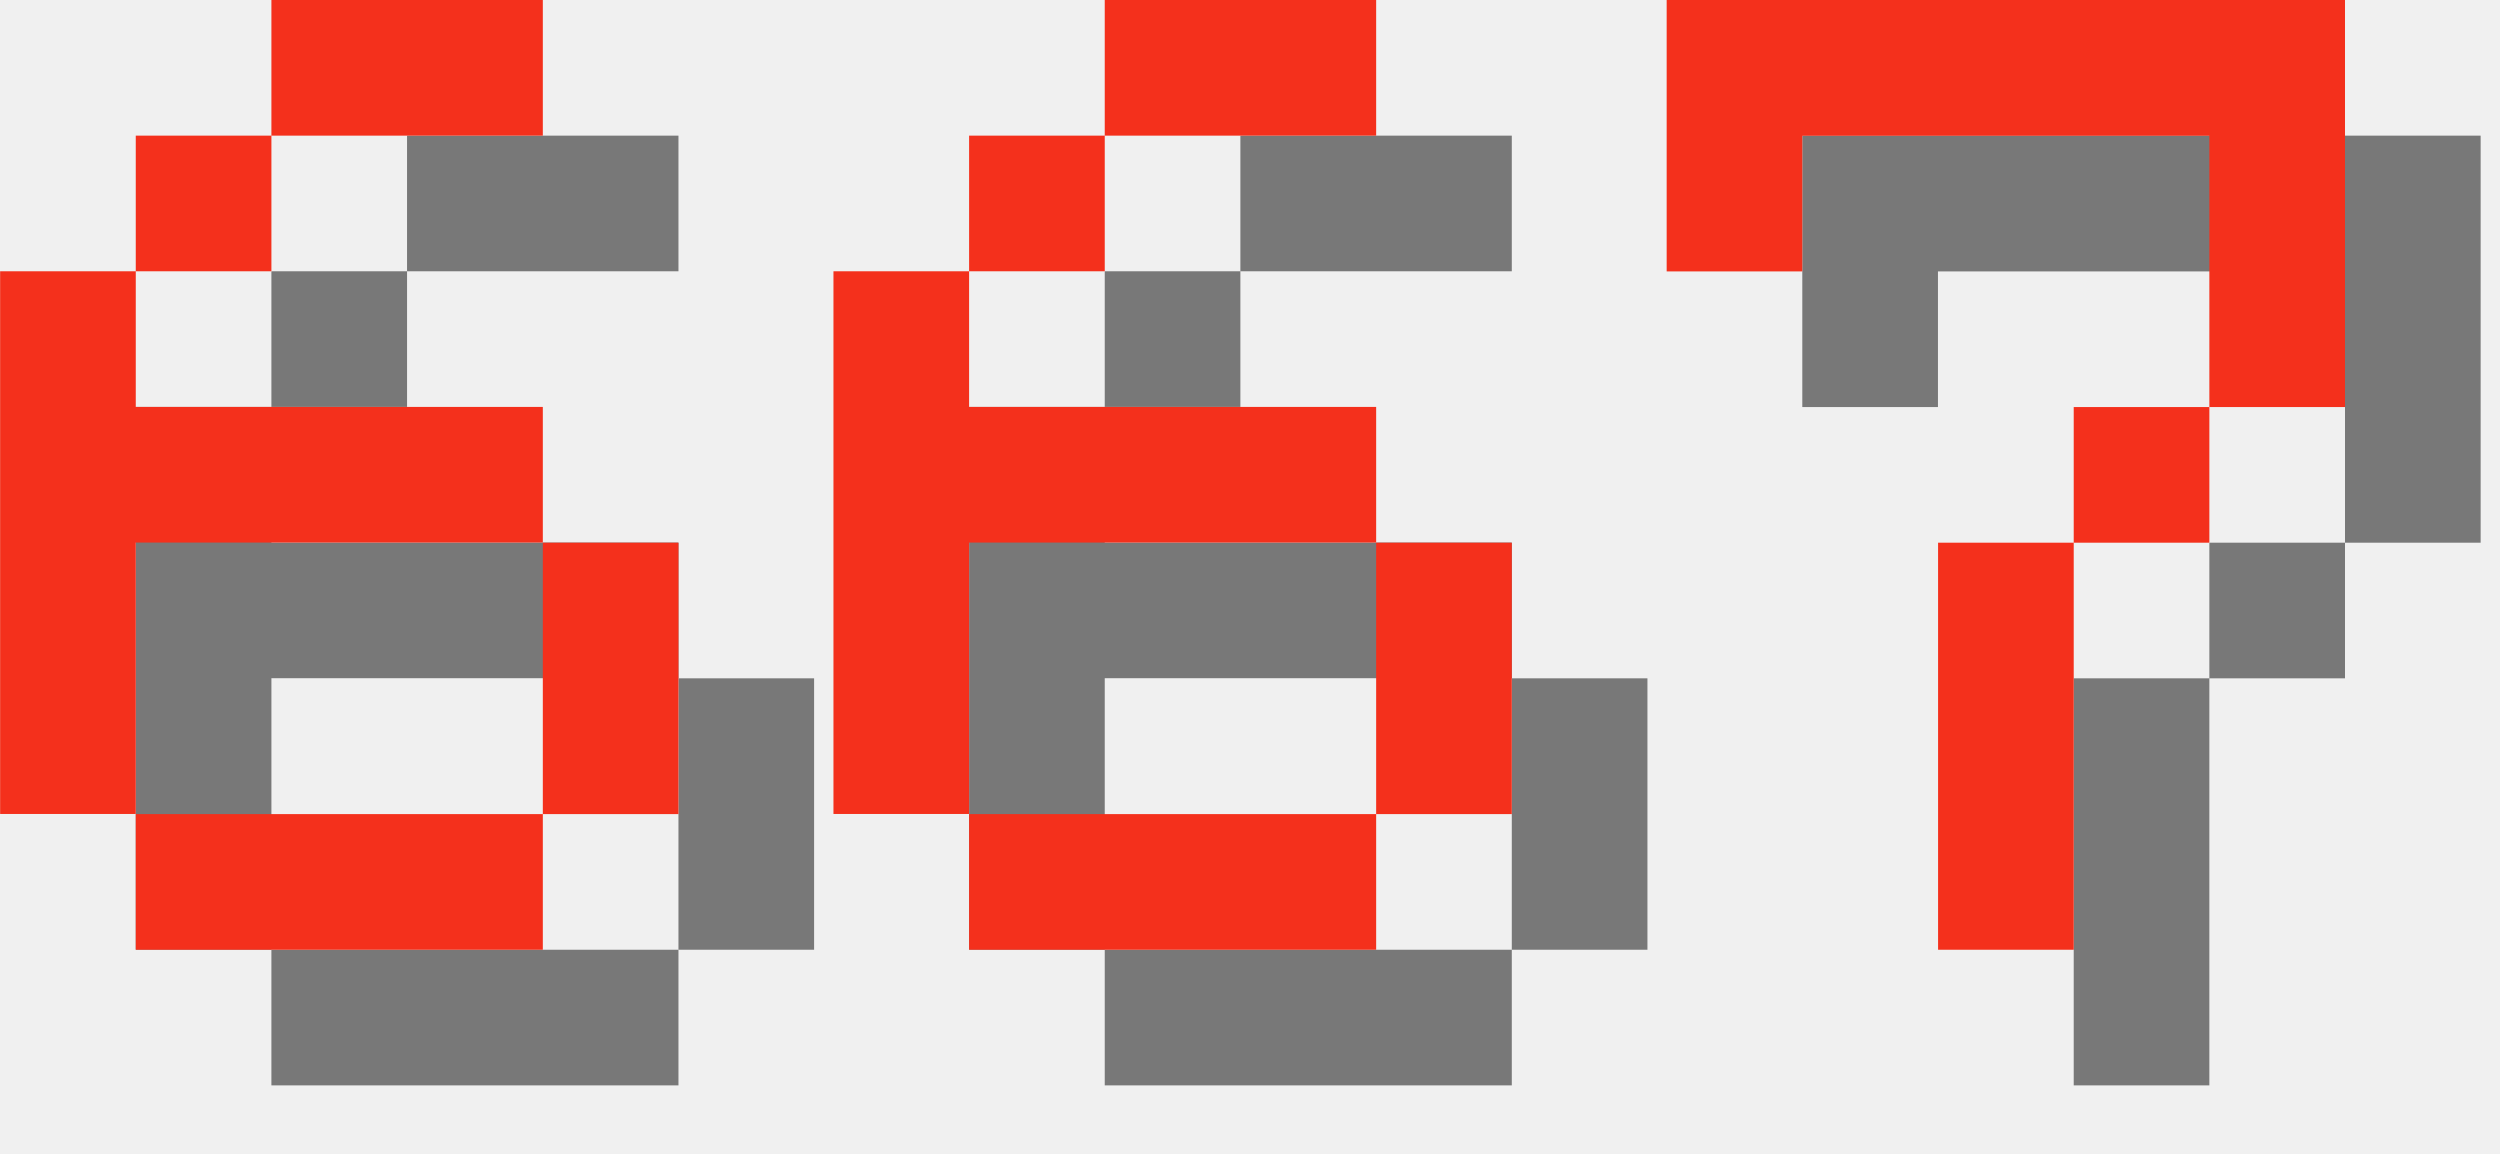
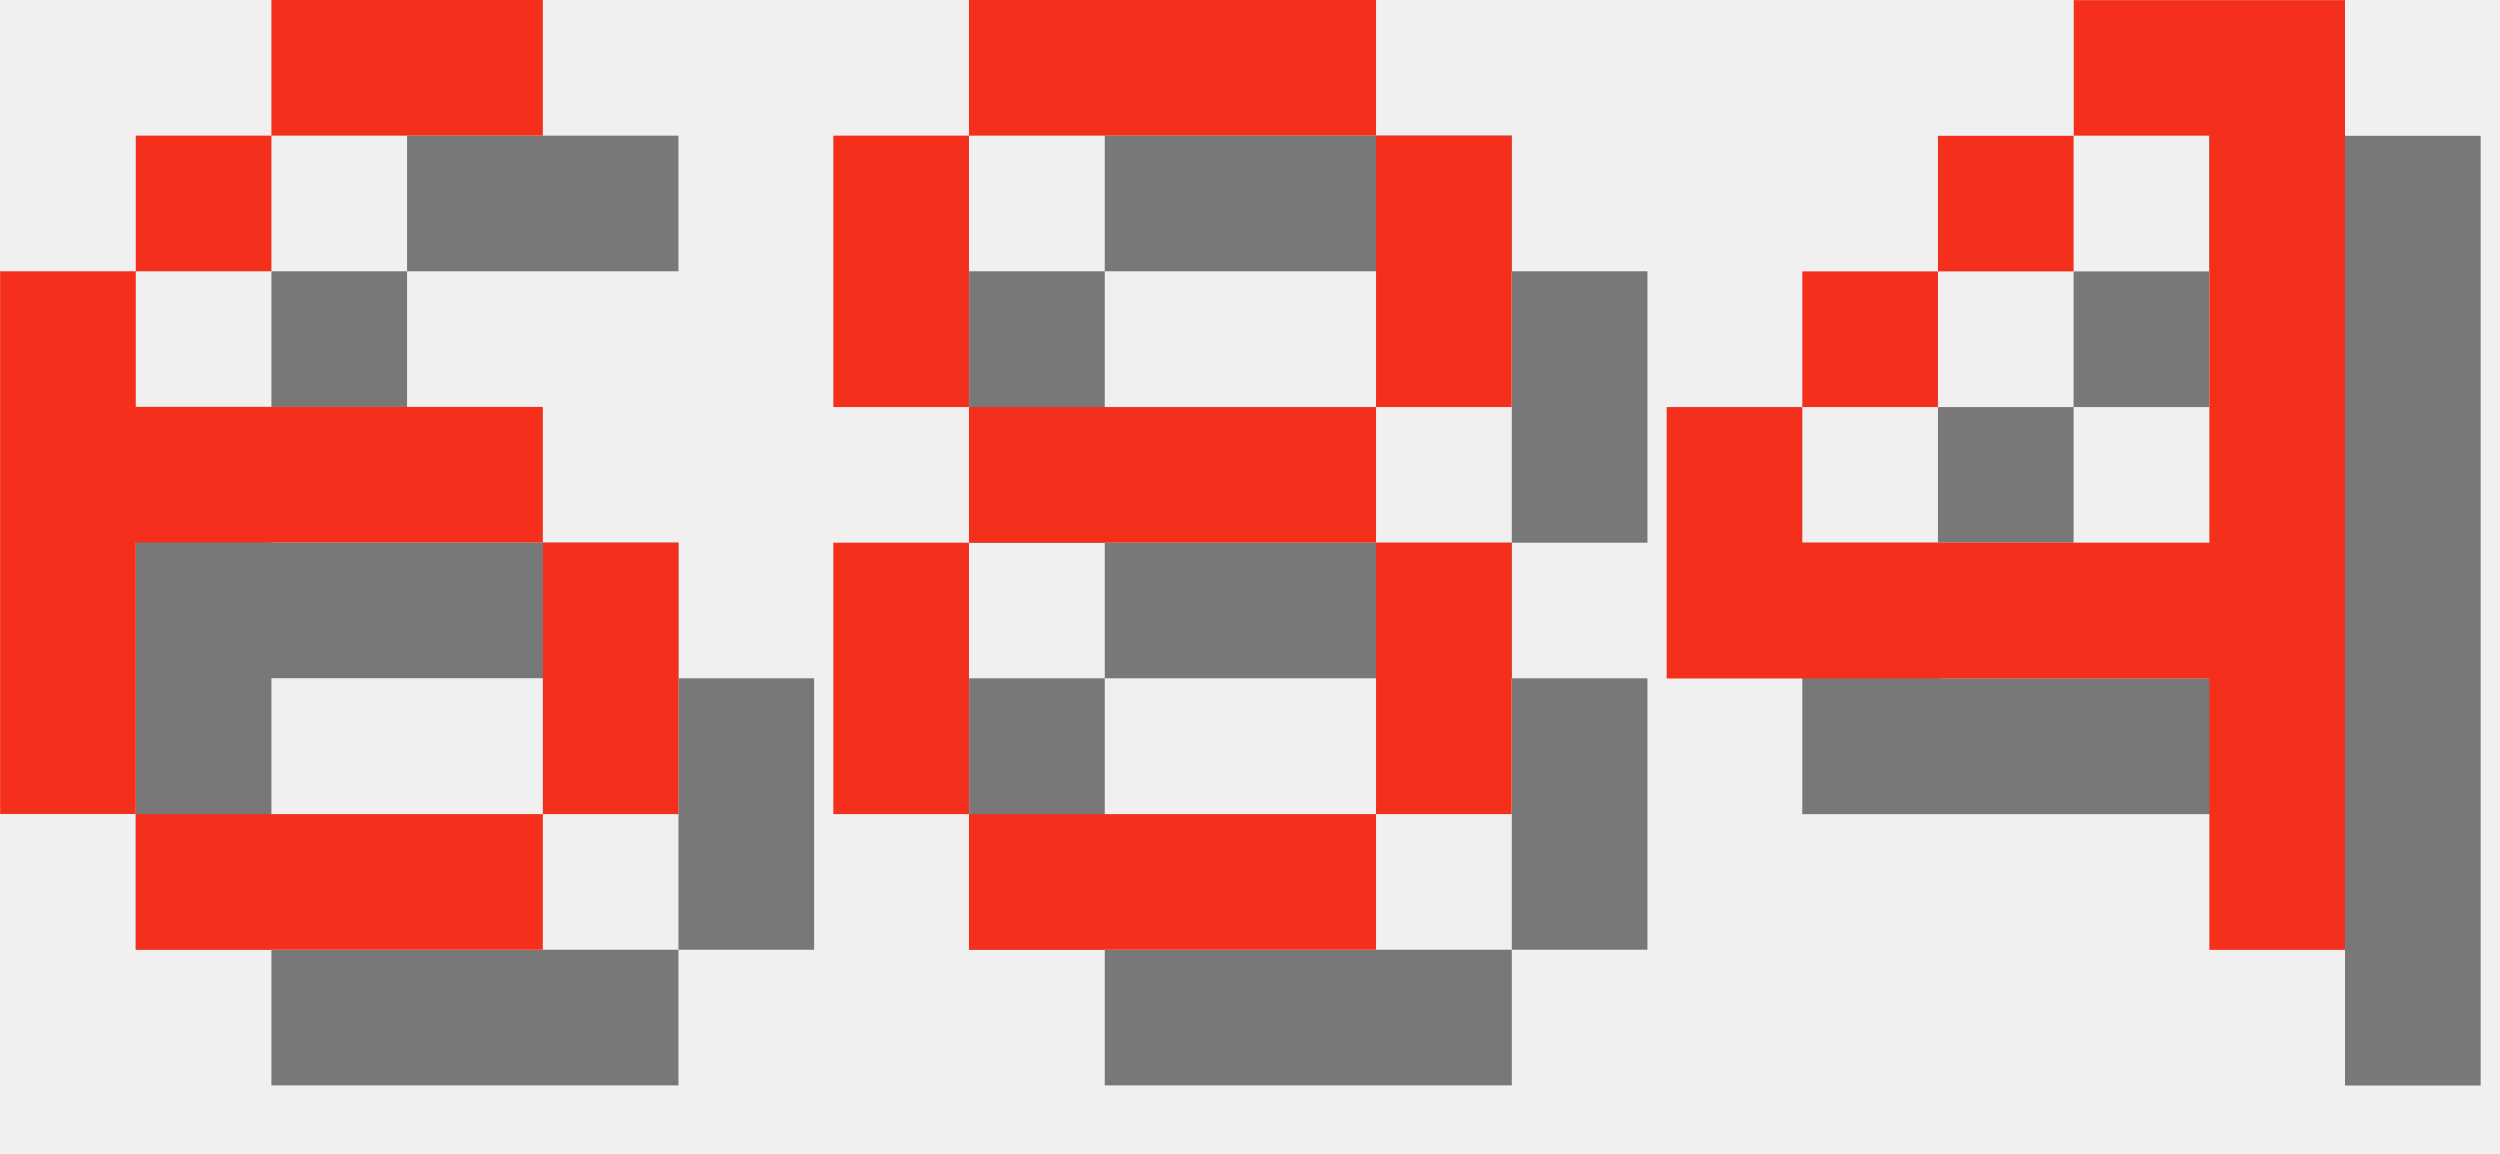
<svg xmlns="http://www.w3.org/2000/svg" version="1.1" width="78.0" height="36">
  <style>
        .text-foreground {
            fill: #F4301C;
        }
        .text-shadow {
            fill: #000000;
            fill-opacity: 0.5;
        }
    </style>
  <g class="digit" id="digit_6" transform="translate(0.0, 0), scale(4)">
    <path id="digit_6_shadow" class="text-shadow" d="m3.175 1.058v1.058h2.117v-1.058h-2.117zm0 1.058h-1.058v1.058h1.058v-1.058zm-1.058 1.058h-1.058v4.233h1.058v-2.117h3.175v-1.058h-3.175v-1.058zm3.175 2.117v2.117h1.058v-2.117h-1.058zm0 2.117h-3.175v1.058h3.175v-1.058z" fill-opacity=".5" style="paint-order:stroke fill markers" />
    <path id="digit_6_fg" class="text-foreground" d="m2.117 0v1.058h2.117v-1.058h-2.117zm0 1.058h-1.058v1.058h1.058v-1.058zm-1.058 1.058h-1.058v4.233h1.058v-2.117h3.175v-1.058h-3.175v-1.058zm3.175 2.117v2.117h1.058v-2.117h-1.058zm0 2.117h-3.175v1.058h3.175v-1.058z" fill="#fff" style="paint-order:stroke fill markers" />
  </g>
-   <g class="digit" id="digit_6" transform="translate(26.0, 0), scale(4)">
-     <path id="digit_6_shadow" class="text-shadow" d="m3.175 1.058v1.058h2.117v-1.058h-2.117zm0 1.058h-1.058v1.058h1.058v-1.058zm-1.058 1.058h-1.058v4.233h1.058v-2.117h3.175v-1.058h-3.175v-1.058zm3.175 2.117v2.117h1.058v-2.117h-1.058zm0 2.117h-3.175v1.058h3.175v-1.058z" fill-opacity=".5" style="paint-order:stroke fill markers" />
-     <path id="digit_6_fg" class="text-foreground" d="m2.117 0v1.058h2.117v-1.058h-2.117zm0 1.058h-1.058v1.058h1.058v-1.058zm-1.058 1.058h-1.058v4.233h1.058v-2.117h3.175v-1.058h-3.175v-1.058zm3.175 2.117v2.117h1.058v-2.117h-1.058zm0 2.117h-3.175v1.058h3.175v-1.058z" fill="#fff" style="paint-order:stroke fill markers" />
+   <g class="digit" id="digit_8" transform="translate(26.0, 0), scale(4)">
+     <path id="digit_8_shadow" class="text-shadow" d="m2.117 1.058v1.058h3.175v-1.058h-3.175zm3.175 1.058v2.117h1.058v-2.117h-1.058zm0 2.117h-3.175v1.058h3.175v-1.058zm0 1.058v2.117h1.058v-2.117h-1.058zm0 2.117h-3.175v1.058h3.175v-1.058zm-3.175 0v-2.117h-1.058v2.117h1.058zm0-3.175v-2.117h-1.058v2.117h1.058z" fill-opacity=".5" style="paint-order:stroke fill markers" />
+     <path id="digit_8_fg" class="text-foreground" d="m1.058 0v1.058h3.175v-1.058h-3.175zm3.175 1.058v2.117h1.058v-2.117h-1.058zm0 2.117h-3.175v1.058h3.175v-1.058zm0 1.058v2.117h1.058v-2.117h-1.058zm0 2.117h-3.175v1.058h3.175v-1.058zm-3.175 0v-2.117h-1.058v2.117h1.058zm0-3.175v-2.117h-1.058v2.117h1.058z" fill="#fff" style="paint-order:stroke fill markers" />
  </g>
-   <g class="digit" id="digit_7" transform="translate(52.0, 0), scale(4)">
-     <path id="digit_7_shadow" class="text-shadow" d="m1.058 1.058 2e-6 2.117h1.058v-1.058h3.175v1.058l2e-7 1.058h-1.058v1.058h-1.058l4e-7 3.175 1.058 1e-7v-3.175h1.058v-1.058h1.058l5e-7 -1.058v-2.117z" fill-opacity=".5" style="paint-order:stroke fill markers" />
-     <path id="digit_7_fg" class="text-foreground" d="m0 0 2e-6 2.117h1.058v-1.058h3.175v1.058l2e-7 1.058h-1.058v1.058h-1.058l4e-7 3.175 1.058 1e-7v-3.175h1.058v-1.058h1.058l5e-7 -1.058v-2.117z" fill="#fff" style="paint-order:stroke fill markers" />
+   <g class="digit" id="digit_4" transform="translate(52.0, 0), scale(4)">
+     <path id="digit_4_shadow" class="text-shadow" d="m4.233 1.058v1.058h1.058v3.175h-3.175v-1.058h-1.058v2.117h4.233v2.117h1.058v-7.408h-2.117zm-2.117 3.175h1.058v-1.058h-1.058v1.058zm1.058-1.058h1.058v-1.058h-1.058v1.058z" fill-opacity=".5" style="paint-order:stroke fill markers" />
+     <path id="digit_4_fg" class="text-foreground" d="m3.175 0v1.058h1.058v3.175h-3.175v-1.058h-1.058v2.117h4.233v2.117h1.058v-7.408h-2.117zm-2.117 3.175h1.058v-1.058h-1.058v1.058zm1.058-1.058h1.058v-1.058h-1.058v1.058z" fill="#fff" style="paint-order:stroke fill markers" />
  </g>
</svg>
